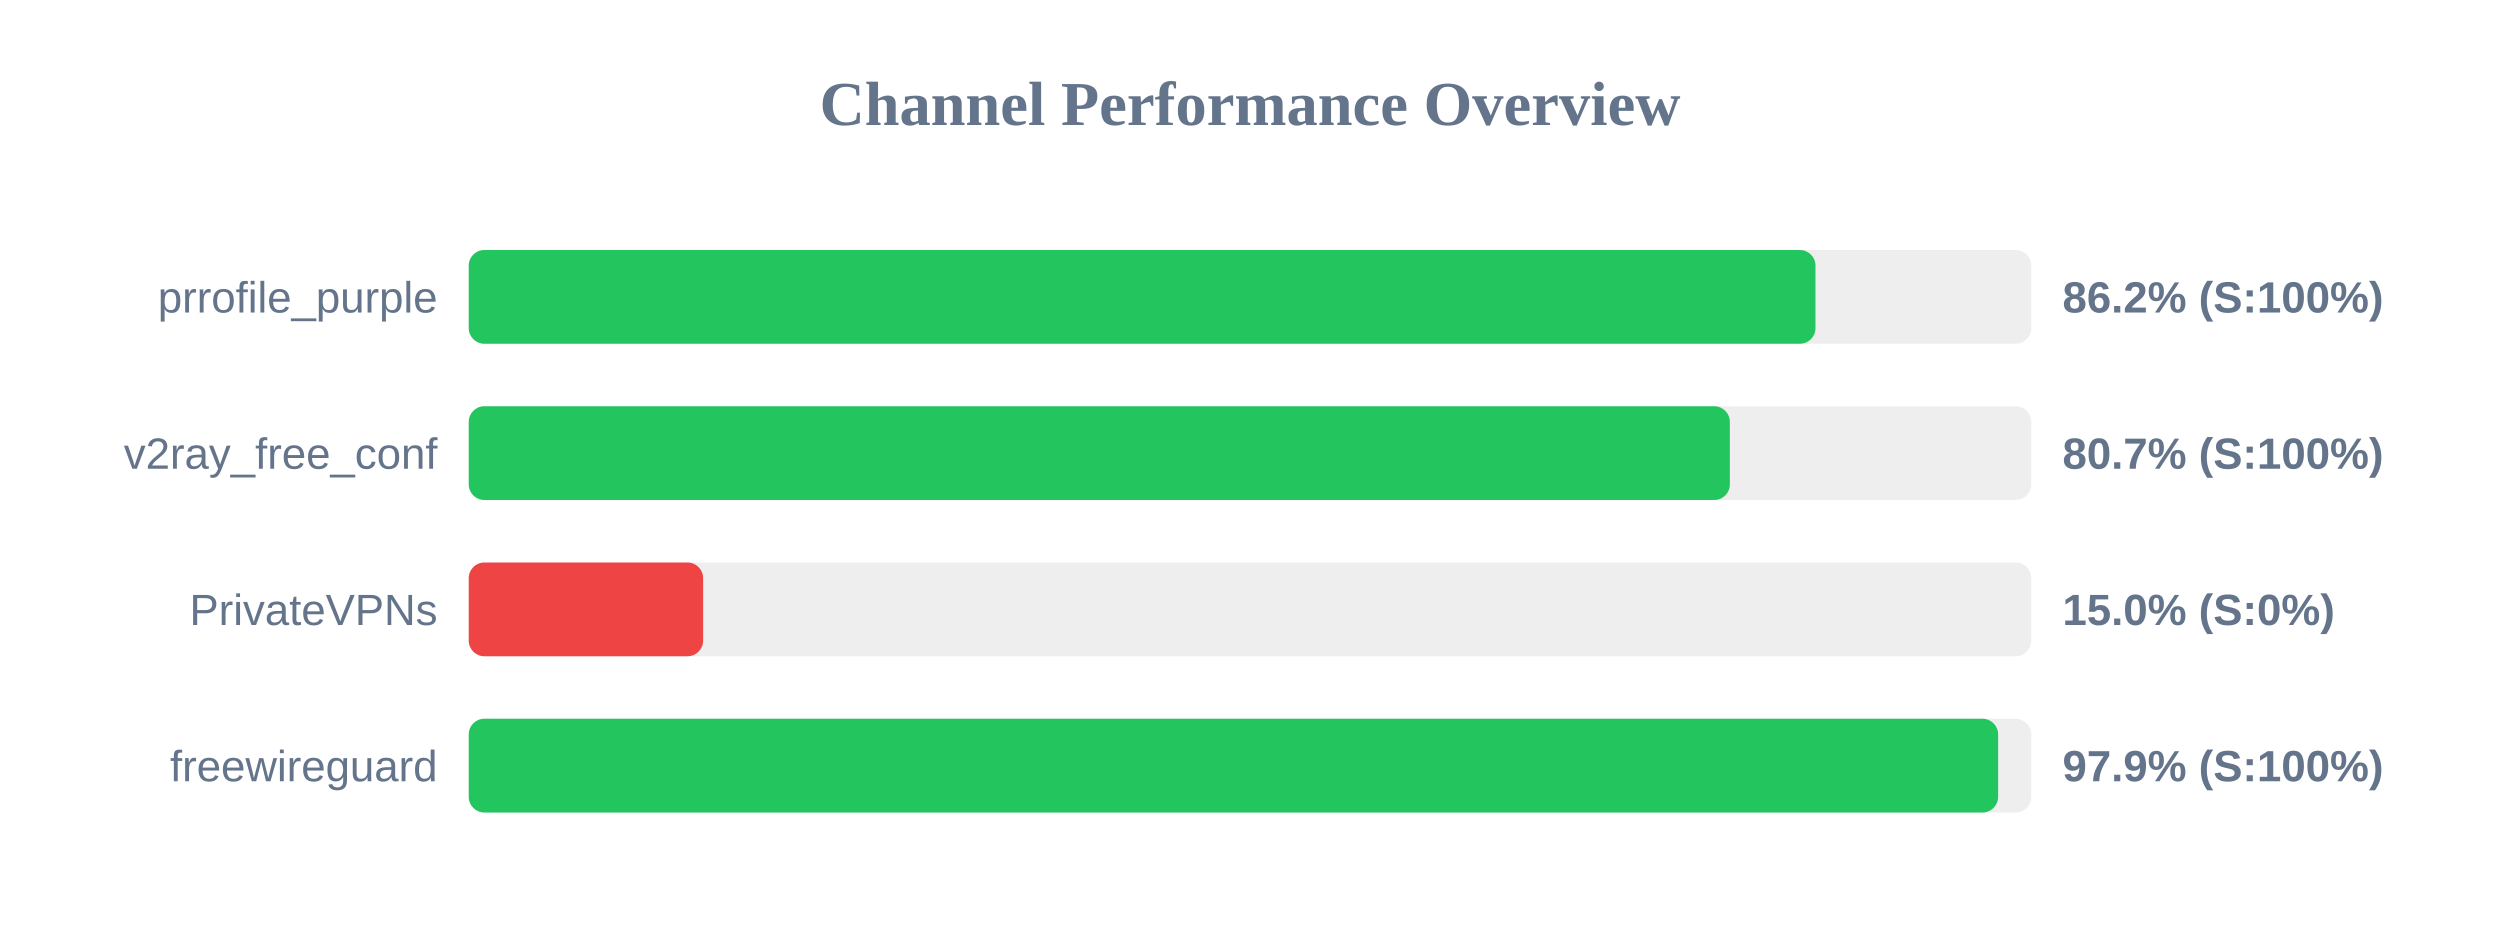
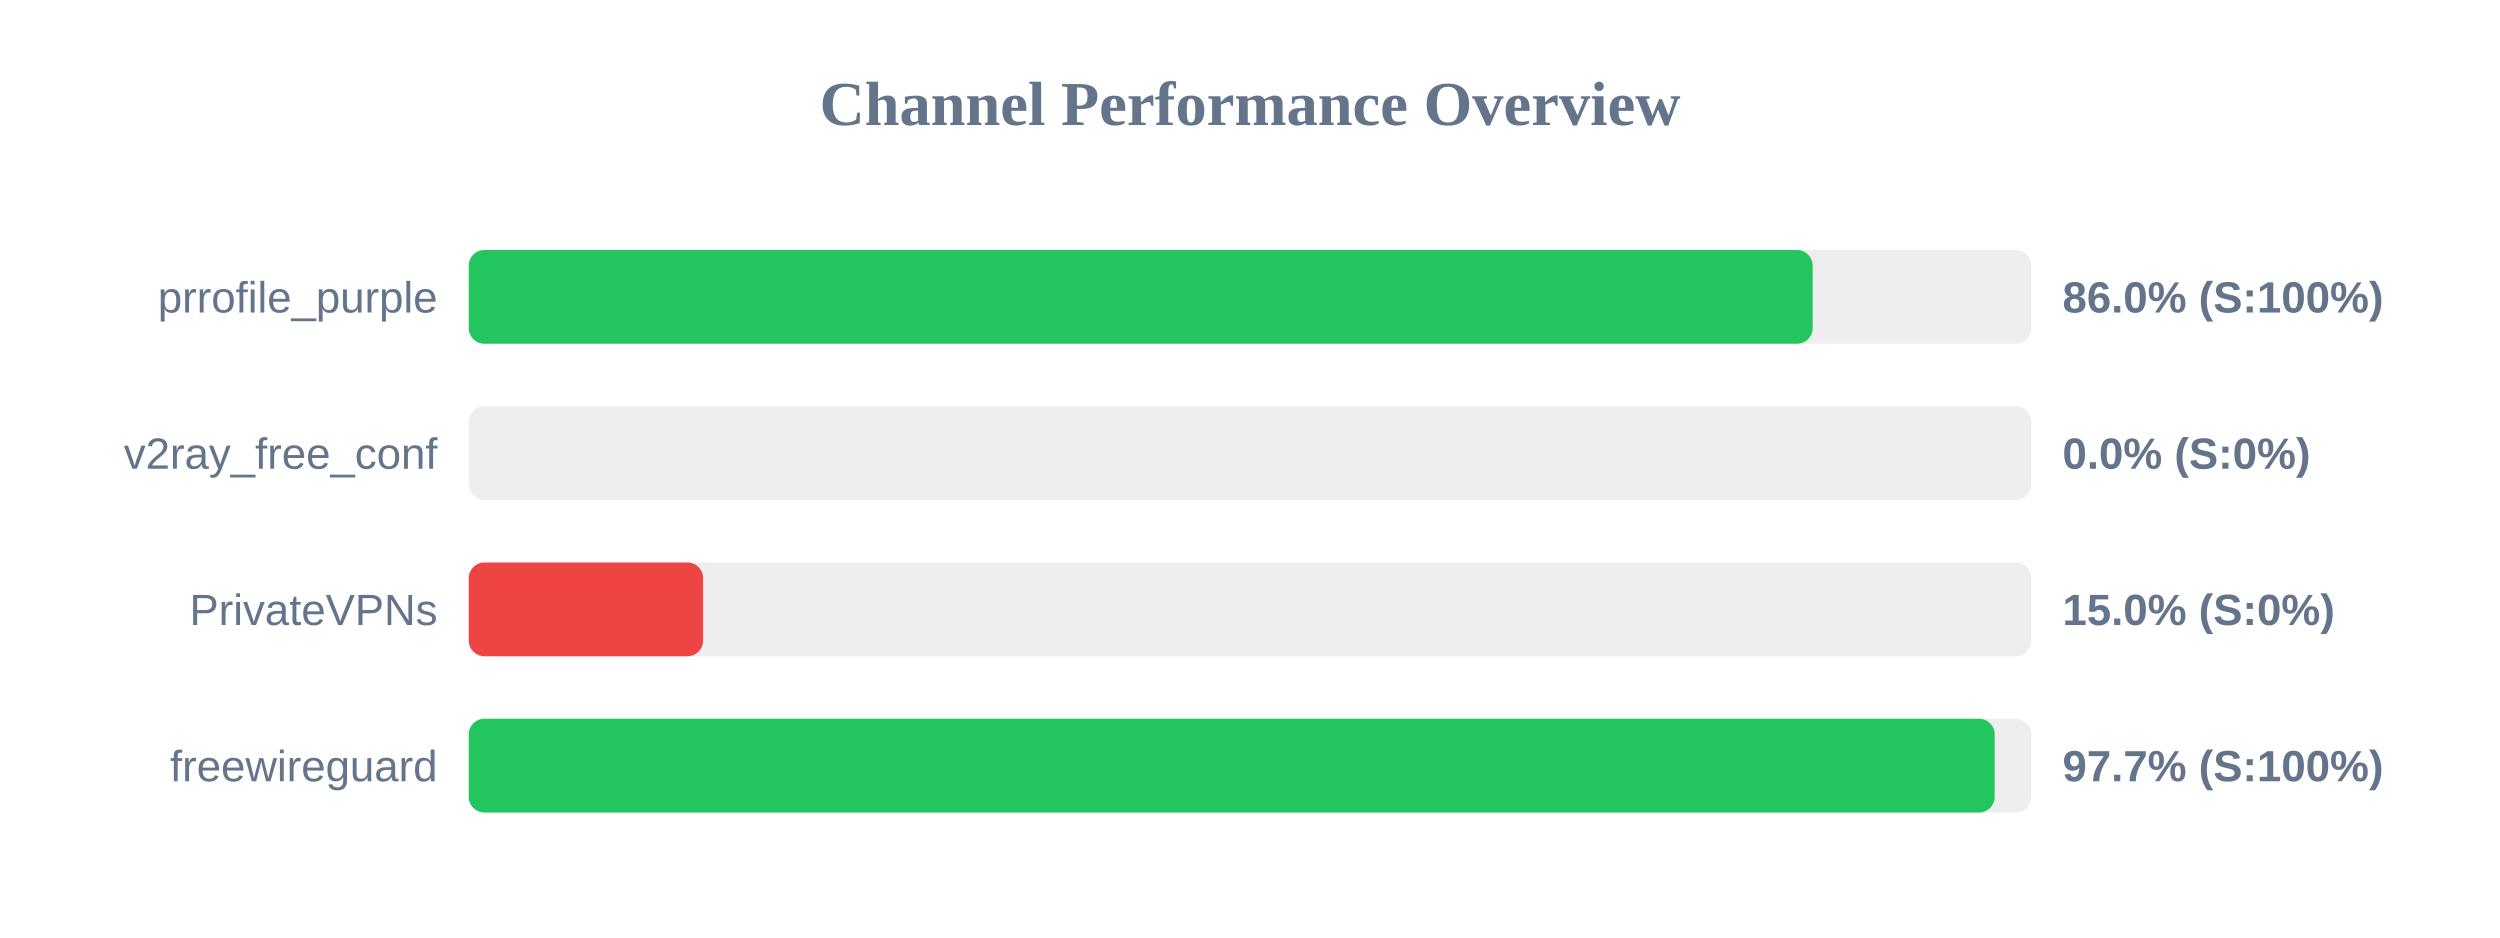
<svg xmlns="http://www.w3.org/2000/svg" width="800" height="300" version="1.1">
  <style>
        .row { font: 14px Arial; fill: #64748b; }
        .score { font: bold 14px Arial; fill: #64748b; }
    </style>
  <text x="400" y="40" text-anchor="middle" font-size="20px" font-weight="bold" fill="#64748b">Channel Performance Overview</text>
  <rect x="150" y="80" width="500" height="30" fill="#eee" rx="5" />
-   <rect x="150" y="80" width="430.95" height="30" fill="#22c55e" rx="5" />
+   <rect x="150" y="80" width="430.05" height="30" fill="#22c55e" rx="5" />
  <text x="140" y="100" text-anchor="end" class="row">prrofile_purple</text>
-   <text x="660" y="100" text-anchor="start" class="score">86.2% (S:100%)</text>
+   <text x="660" y="100" text-anchor="start" class="score">86.0% (S:100%)</text>
  <rect x="150" y="130" width="500" height="30" fill="#eee" rx="5" />
-   <rect x="150" y="130" width="403.55" height="30" fill="#22c55e" rx="5" />
+   <rect x="150" y="130" width="0.0" height="30" fill="#ef4444" rx="5" />
  <text x="140" y="150" text-anchor="end" class="row">v2ray_free_conf</text>
-   <text x="660" y="150" text-anchor="start" class="score">80.7% (S:100%)</text>
+   <text x="660" y="150" text-anchor="start" class="score">0.0% (S:0%)</text>
  <rect x="150" y="180" width="500" height="30" fill="#eee" rx="5" />
  <rect x="150" y="180" width="75.0" height="30" fill="#ef4444" rx="5" />
  <text x="140" y="200" text-anchor="end" class="row">PrivateVPNs</text>
  <text x="660" y="200" text-anchor="start" class="score">15.0% (S:0%)</text>
  <rect x="150" y="230" width="500" height="30" fill="#eee" rx="5" />
-   <rect x="150" y="230" width="489.4" height="30" fill="#22c55e" rx="5" />
+   <rect x="150" y="230" width="488.3" height="30" fill="#22c55e" rx="5" />
  <text x="140" y="250" text-anchor="end" class="row">freewireguard</text>
-   <text x="660" y="250" text-anchor="start" class="score">97.9% (S:100%)</text>
+   <text x="660" y="250" text-anchor="start" class="score">97.7% (S:100%)</text>
</svg>
